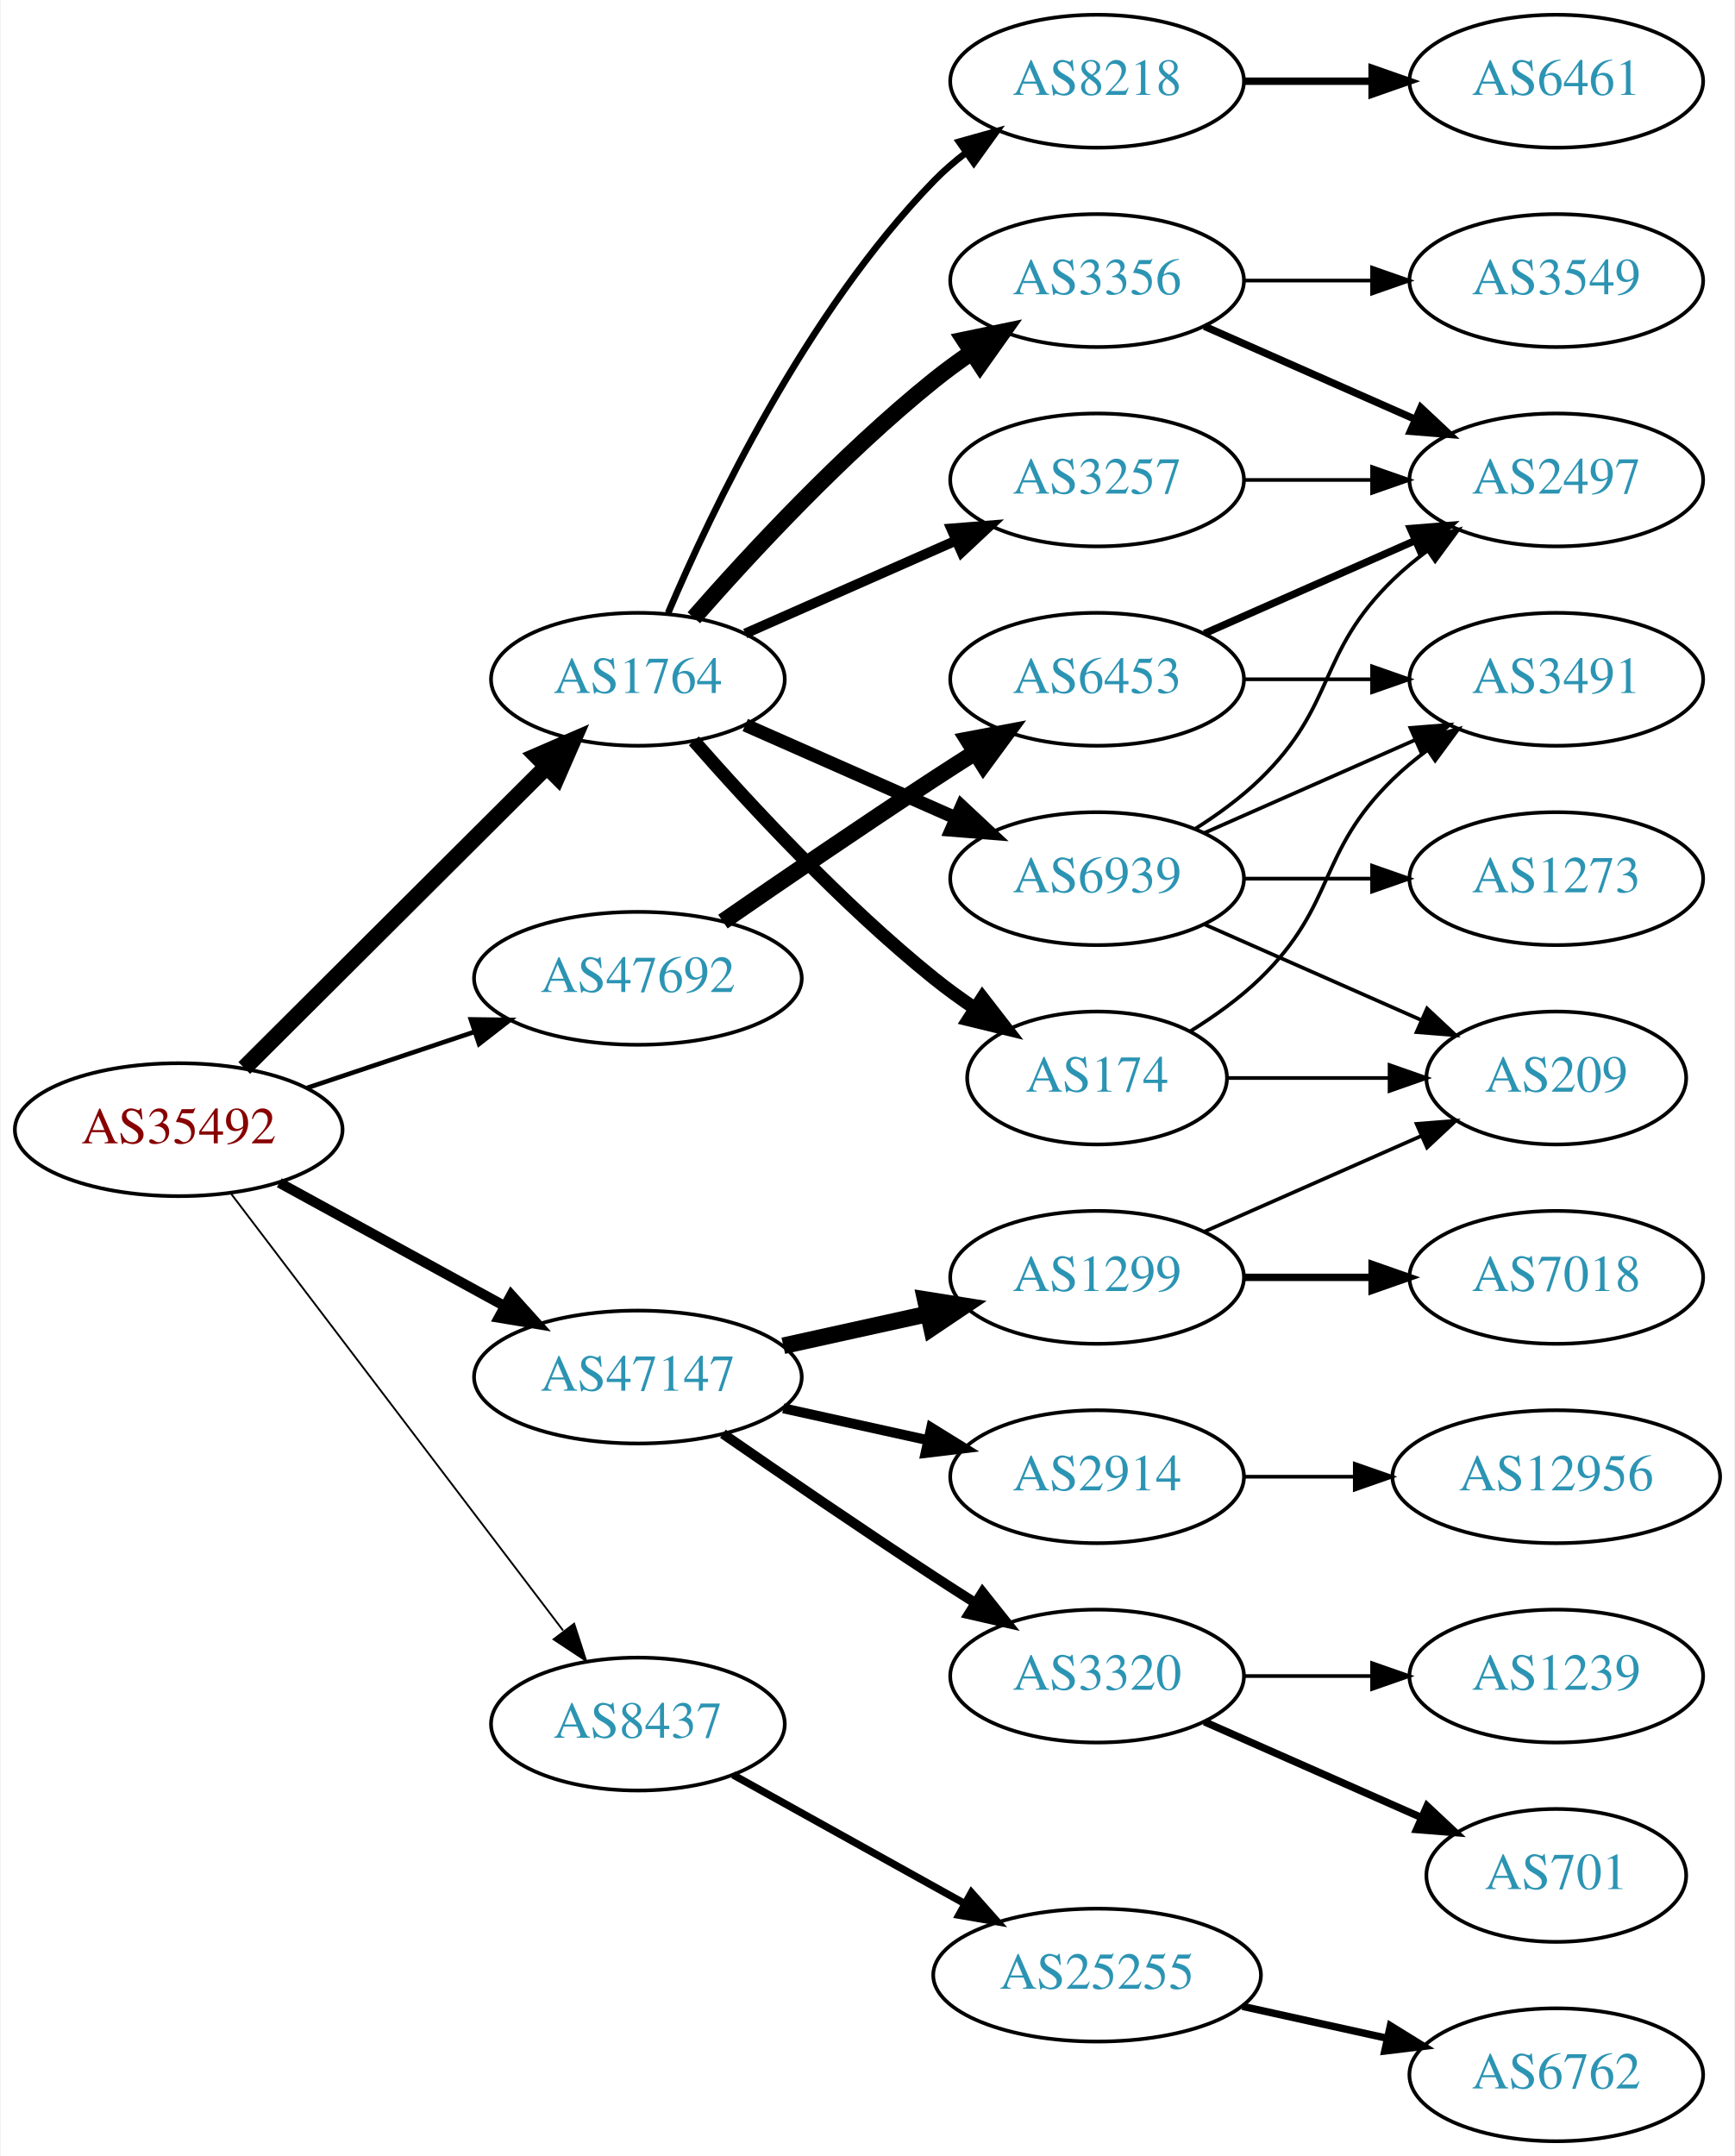
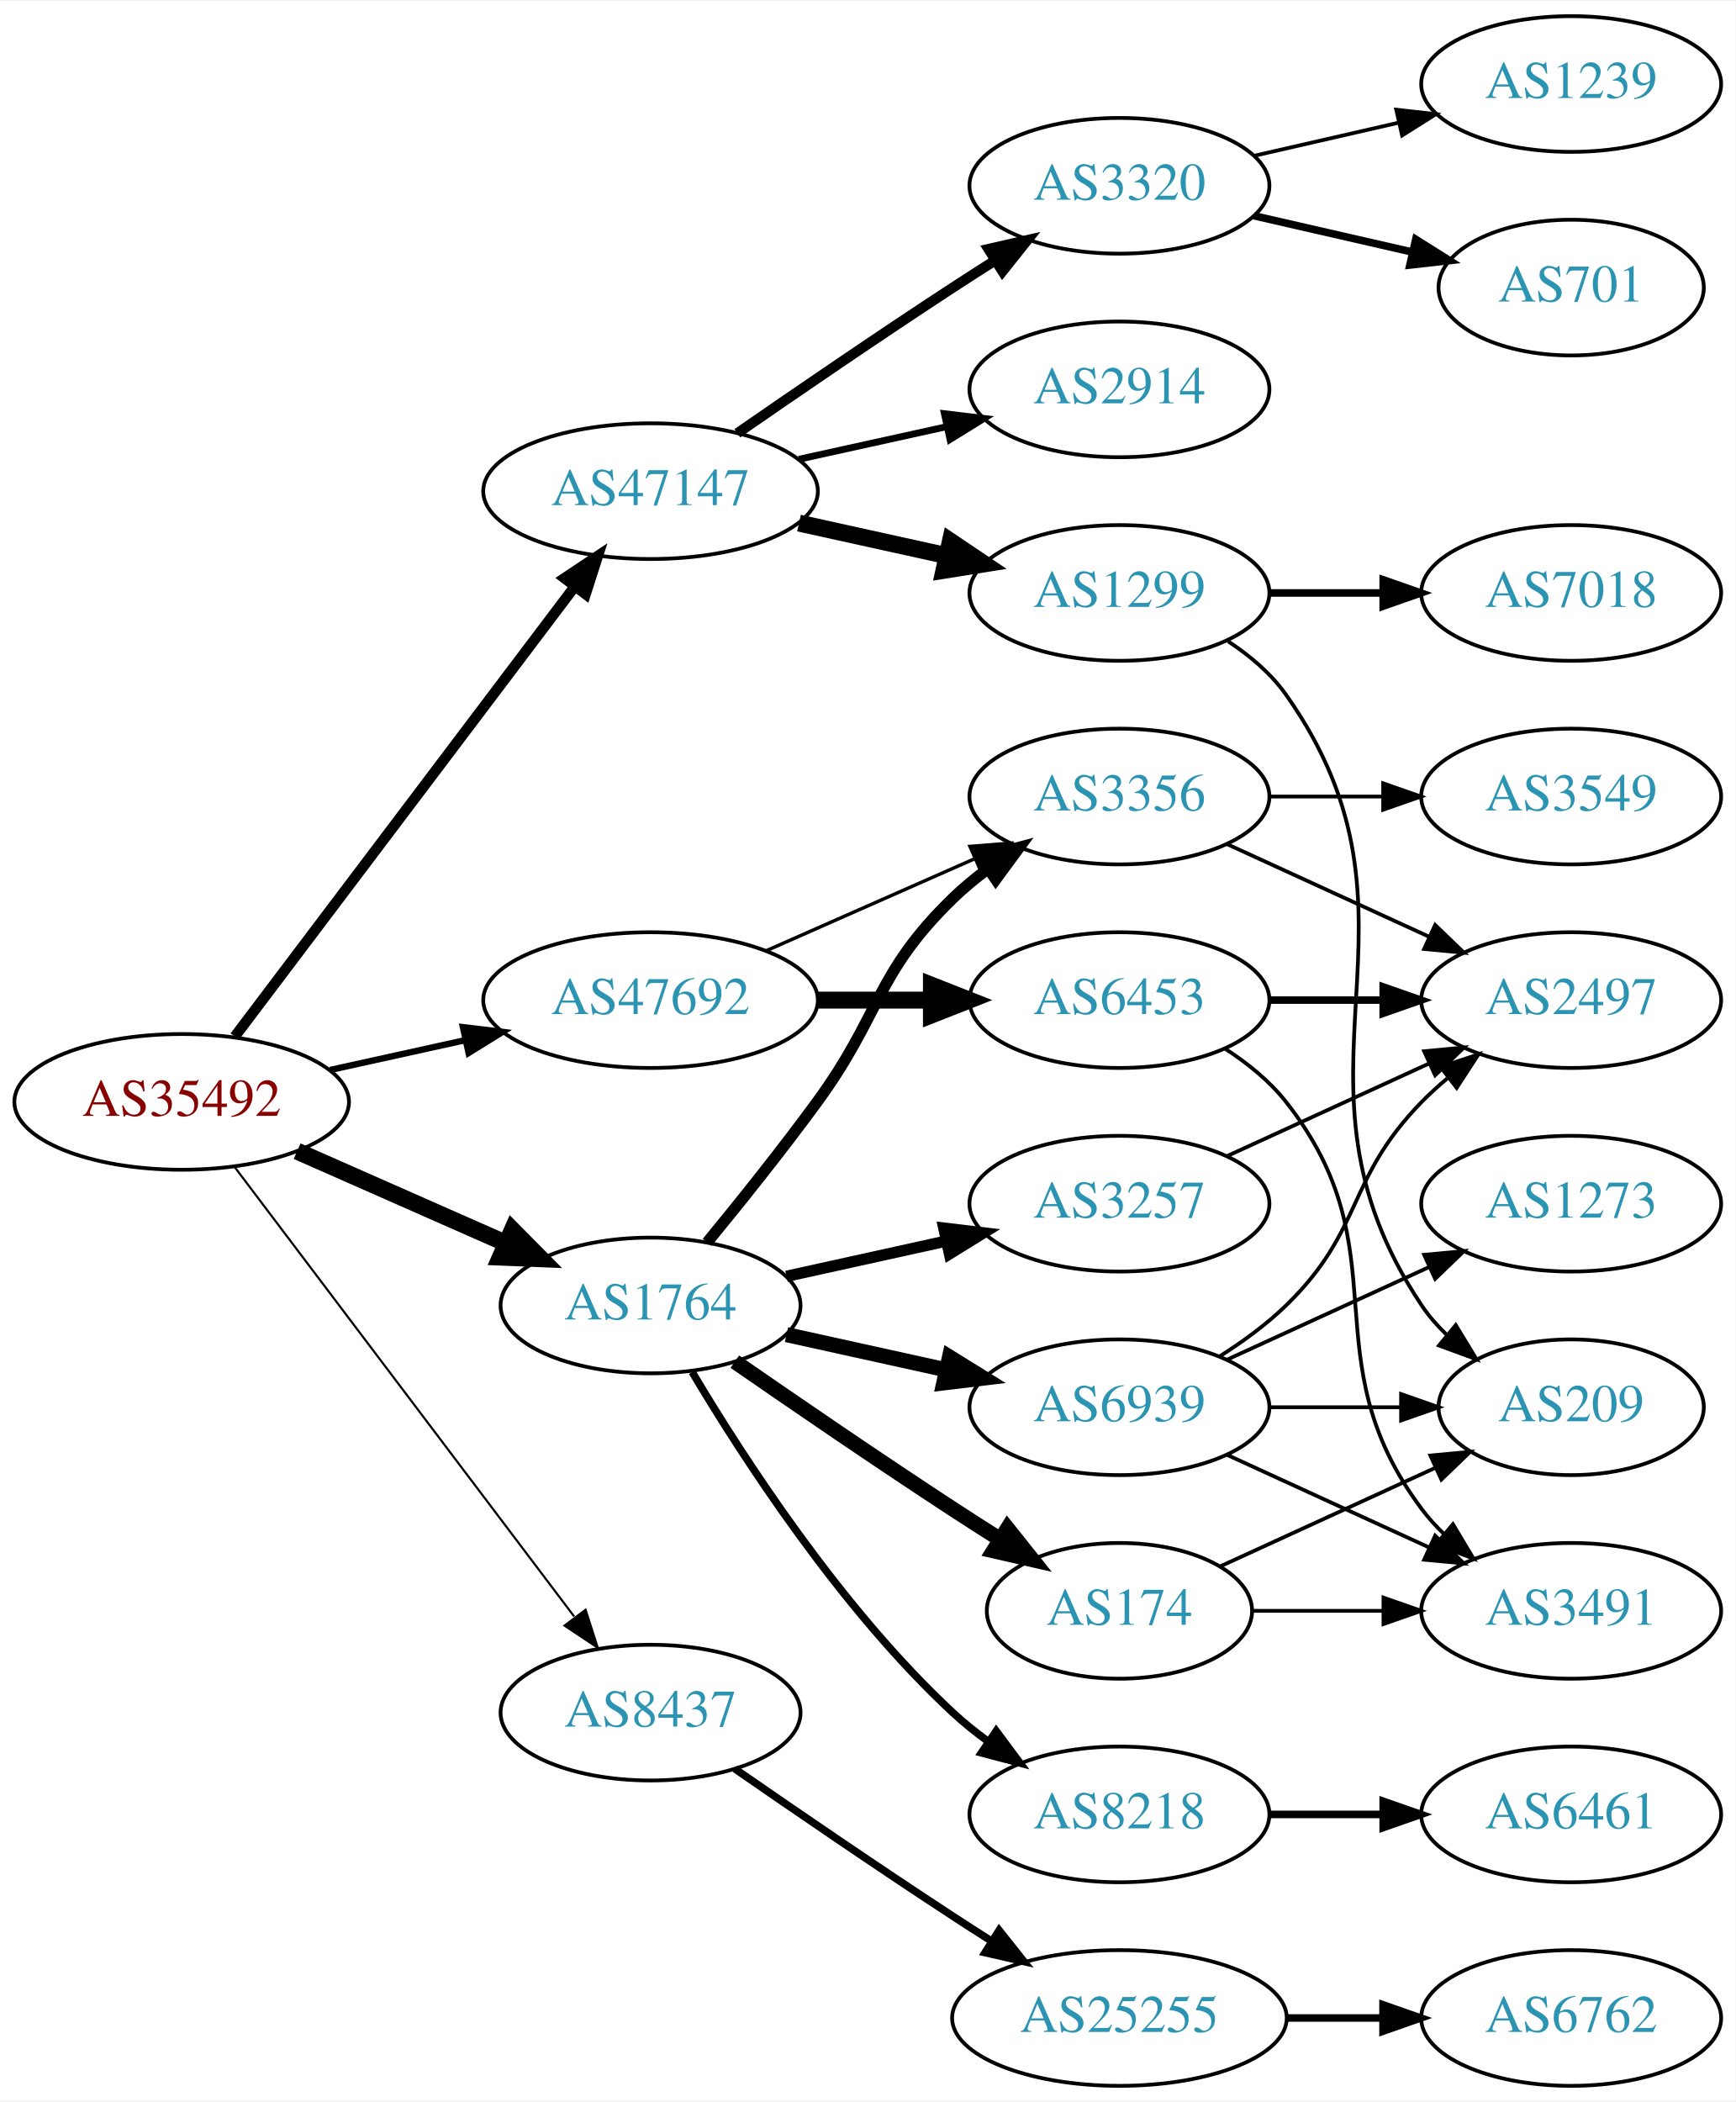
- <svg xmlns="http://www.w3.org/2000/svg" xmlns:xlink="http://www.w3.org/1999/xlink" width="470pt" height="584pt" viewBox="0.00 0.00 469.57 584.00">
-   <g id="graph0" class="graph" transform="scale(1 1) rotate(0) translate(4 580)">
-     <polygon fill="white" stroke="none" points="-4,4 -4,-580 465.569,-580 465.569,4 -4,4" />
+ <svg xmlns="http://www.w3.org/2000/svg" xmlns:xlink="http://www.w3.org/1999/xlink" width="460pt" height="557pt" viewBox="0.00 0.00 460.47 557.00">
+   <g id="graph0" class="graph" transform="scale(1 1) rotate(0) translate(4 553)">
+     <polygon fill="white" stroke="none" points="-4,4 -4,-553 456.469,-553 456.469,4 -4,4" />
    <g id="node1" class="node">
      <g id="a_node1">
        <a xlink:href="/asn/35492" xlink:title="AS35492 ~ FUNKFEUER [AT]">
-           <ellipse fill="#ffffff" stroke="black" cx="44.196" cy="-274" rx="44.393" ry="18" />
-           <text text-anchor="middle" x="44.196" y="-270.3" font-family="Times,serif" font-size="14.00" fill="#880000">AS35492</text>
+           <ellipse fill="#ffffff" stroke="black" cx="44.196" cy="-261" rx="44.393" ry="18" />
+           <text text-anchor="middle" x="44.196" y="-257.3" font-family="Times,serif" font-size="14.00" fill="#880000">AS35492</text>
        </a>
      </g>
    </g>
    <g id="node2" class="node">
      <g id="a_node2">
        <a xlink:href="/asn/1764" xlink:title="AS1764 ~ NEXTLAYER-AS [AT]">
-           <ellipse fill="#ffffff" stroke="black" cx="168.588" cy="-396" rx="39.794" ry="18" />
-           <text text-anchor="middle" x="168.588" y="-392.3" font-family="Times,serif" font-size="14.00" fill="#2c94b3">AS1764</text>
+           <ellipse fill="#ffffff" stroke="black" cx="168.588" cy="-207" rx="39.794" ry="18" />
+           <text text-anchor="middle" x="168.588" y="-203.3" font-family="Times,serif" font-size="14.00" fill="#2c94b3">AS1764</text>
        </a>
      </g>
    </g>
    <g id="edge1" class="edge">
-       <path fill="none" stroke="black" stroke-width="4.5" d="M61.958,-290.708C83.107,-311.789 119.618,-348.183 143.687,-372.175" />
-       <polygon fill="black" stroke="black" stroke-width="4.5" points="141.167,-375.223 151.029,-379.494 146.727,-369.646 141.167,-375.223" />
+       <path fill="none" stroke="black" stroke-width="4.5" d="M74.824,-247.928C91.418,-240.607 112.278,-231.403 130.011,-223.579" />
+       <polygon fill="black" stroke="black" stroke-width="4.5" points="131.935,-227.034 139.495,-219.395 128.756,-219.829 131.935,-227.034" />
    </g>
    <g id="node3" class="node">
      <g id="a_node3">
        <a xlink:href="/asn/8437" xlink:title="AS8437 ~ Hutchison Drei Austria GmbH [AT]">
-           <ellipse fill="#ffffff" stroke="black" cx="168.588" cy="-113" rx="39.794" ry="18" />
-           <text text-anchor="middle" x="168.588" y="-109.3" font-family="Times,serif" font-size="14.00" fill="#2c94b3">AS8437</text>
+           <ellipse fill="#ffffff" stroke="black" cx="168.588" cy="-99" rx="39.794" ry="18" />
+           <text text-anchor="middle" x="168.588" y="-95.3" font-family="Times,serif" font-size="14.00" fill="#2c94b3">AS8437</text>
        </a>
      </g>
    </g>
    <g id="edge2" class="edge">
-       <path fill="none" stroke="black" stroke-width="0.5" d="M58.294,-256.77C79.919,-228.324 123.19,-171.404 148.312,-138.356" />
-       <polygon fill="black" stroke="black" stroke-width="0.5" points="151.319,-140.185 154.584,-130.106 145.746,-135.949 151.319,-140.185" />
+       <path fill="none" stroke="black" stroke-width="0.562" d="M58.294,-243.663C79.919,-215.04 123.19,-157.767 148.312,-124.514" />
+       <polygon fill="black" stroke="black" stroke-width="0.562" points="151.349,-126.301 154.584,-116.212 145.764,-122.081 151.349,-126.301" />
    </g>
    <g id="node4" class="node">
      <g id="a_node4">
        <a xlink:href="/asn/47147" xlink:title="AS47147 ~ ANEXIA Internetdienstleistungs GmbH [AT]">
-           <ellipse fill="#ffffff" stroke="black" cx="168.588" cy="-207" rx="44.393" ry="18" />
-           <text text-anchor="middle" x="168.588" y="-203.3" font-family="Times,serif" font-size="14.00" fill="#2c94b3">AS47147</text>
+           <ellipse fill="#ffffff" stroke="black" cx="168.588" cy="-423" rx="44.393" ry="18" />
+           <text text-anchor="middle" x="168.588" y="-419.3" font-family="Times,serif" font-size="14.00" fill="#2c94b3">AS47147</text>
        </a>
      </g>
    </g>
    <g id="edge3" class="edge">
-       <path fill="none" stroke="black" stroke-width="2.75" d="M71.452,-259.627C89.279,-249.868 113.056,-236.852 132.503,-226.207" />
-       <polygon fill="black" stroke="black" stroke-width="2.75" points="134.284,-229.221 141.375,-221.349 130.923,-223.081 134.284,-229.221" />
+       <path fill="none" stroke="black" stroke-width="2.812" d="M58.294,-278.337C79.919,-306.96 123.19,-364.233 148.312,-397.486" />
+       <polygon fill="black" stroke="black" stroke-width="2.812" points="145.764,-399.919 154.584,-405.788 151.349,-395.699 145.764,-399.919" />
    </g>
    <g id="node5" class="node">
      <g id="a_node5">
        <a xlink:href="/asn/47692" xlink:title="AS47692 ~ Nessus GmbH [AT]">
-           <ellipse fill="#ffffff" stroke="black" cx="168.588" cy="-315" rx="44.393" ry="18" />
-           <text text-anchor="middle" x="168.588" y="-311.3" font-family="Times,serif" font-size="14.00" fill="#2c94b3">AS47692</text>
+           <ellipse fill="#ffffff" stroke="black" cx="168.588" cy="-288" rx="44.393" ry="18" />
+           <text text-anchor="middle" x="168.588" y="-284.3" font-family="Times,serif" font-size="14.00" fill="#2c94b3">AS47692</text>
        </a>
      </g>
    </g>
    <g id="edge4" class="edge">
-       <path fill="none" stroke="black" stroke-width="1.25" d="M78.964,-285.312C93.01,-290.017 109.488,-295.537 124.399,-300.532" />
-       <polygon fill="black" stroke="black" stroke-width="1.25" points="123.336,-303.867 133.93,-303.725 125.56,-297.23 123.336,-303.867" />
+       <path fill="none" stroke="black" stroke-width="1.688" d="M83.586,-269.469C94.978,-271.982 107.6,-274.767 119.525,-277.397" />
+       <polygon fill="black" stroke="black" stroke-width="1.688" points="118.815,-280.825 129.335,-279.561 120.323,-273.989 118.815,-280.825" />
    </g>
    <g id="node6" class="node">
      <g id="a_node6">
-         <a xlink:href="/asn/3356" xlink:title="AS3356 ~ Level 3 Parent, LLC [US]">
-           <ellipse fill="#ffffff" stroke="black" cx="292.98" cy="-504" rx="39.794" ry="18" />
-           <text text-anchor="middle" x="292.98" y="-500.3" font-family="Times,serif" font-size="14.00" fill="#2c94b3">AS3356</text>
+         <a xlink:href="/asn/174" xlink:title="AS174 ~ Cogent Communications [US]">
+           <ellipse fill="#ffffff" stroke="black" cx="292.98" cy="-126" rx="35.194" ry="18" />
+           <text text-anchor="middle" x="292.98" y="-122.3" font-family="Times,serif" font-size="14.00" fill="#2c94b3">AS174</text>
        </a>
      </g>
    </g>
    <g id="edge5" class="edge">
-       <path fill="none" stroke="black" stroke-width="4.5" d="M183.74,-412.663C198.842,-429.894 223.963,-457.024 248.784,-477 252.04,-479.62 255.565,-482.192 259.149,-484.646" />
-       <polygon fill="black" stroke="black" stroke-width="4.5" points="256.998,-487.943 267.522,-490.121 261.307,-481.352 256.998,-487.943" />
+       <path fill="none" stroke="black" stroke-width="4" d="M190.945,-192.099C206.796,-181.123 228.999,-165.921 248.784,-153 252.829,-150.358 257.114,-147.615 261.354,-144.933" />
+       <polygon fill="black" stroke="black" stroke-width="4" points="263.291,-147.85 269.898,-139.568 259.568,-141.921 263.291,-147.85" />
    </g>
    <g id="node7" class="node">
      <g id="a_node7">
-         <a xlink:href="/asn/3257" xlink:title="AS3257 ~ GTT [DE]">
-           <ellipse fill="#ffffff" stroke="black" cx="292.98" cy="-450" rx="39.794" ry="18" />
-           <text text-anchor="middle" x="292.98" y="-446.3" font-family="Times,serif" font-size="14.00" fill="#2c94b3">AS3257</text>
+         <a xlink:href="/asn/3356" xlink:title="AS3356 ~ Level 3 Parent, LLC [US]">
+           <ellipse fill="#ffffff" stroke="black" cx="292.98" cy="-342" rx="39.794" ry="18" />
+           <text text-anchor="middle" x="292.98" y="-338.3" font-family="Times,serif" font-size="14.00" fill="#2c94b3">AS3356</text>
        </a>
      </g>
    </g>
    <g id="edge6" class="edge">
-       <path fill="none" stroke="black" stroke-width="2.7" d="M197.667,-408.389C214.615,-415.866 236.413,-425.483 254.782,-433.588" />
-       <polygon fill="black" stroke="black" stroke-width="2.7" points="253.47,-436.834 264.032,-437.669 256.296,-430.43 253.47,-436.834" />
+       <path fill="none" stroke="black" stroke-width="3" d="M183.591,-223.731C192.239,-234.25 203.431,-248.208 212.784,-261 229.809,-284.284 228.091,-294.906 248.784,-315 251.629,-317.763 254.803,-320.386 258.103,-322.834" />
+       <polygon fill="black" stroke="black" stroke-width="3" points="256.22,-325.786 266.451,-328.538 260.169,-320.006 256.22,-325.786" />
    </g>
    <g id="node8" class="node">
      <g id="a_node8">
-         <a xlink:href="/asn/174" xlink:title="AS174 ~ Cogent Communications [US]">
-           <ellipse fill="#ffffff" stroke="black" cx="292.98" cy="-288" rx="35.194" ry="18" />
-           <text text-anchor="middle" x="292.98" y="-284.3" font-family="Times,serif" font-size="14.00" fill="#2c94b3">AS174</text>
+         <a xlink:href="/asn/8218" xlink:title="AS8218 ~ legacy Neotelecoms [FR]">
+           <ellipse fill="#ffffff" stroke="black" cx="292.98" cy="-72" rx="39.794" ry="18" />
+           <text text-anchor="middle" x="292.98" y="-68.3" font-family="Times,serif" font-size="14.00" fill="#2c94b3">AS8218</text>
        </a>
      </g>
    </g>
    <g id="edge7" class="edge">
-       <path fill="none" stroke="black" stroke-width="3.6" d="M183.74,-379.337C198.842,-362.106 223.963,-334.976 248.784,-315 252.289,-312.179 256.107,-309.413 259.975,-306.792" />
-       <polygon fill="black" stroke="black" stroke-width="3.6" points="261.933,-309.694 268.421,-301.318 258.126,-303.82 261.933,-309.694" />
+       <path fill="none" stroke="black" stroke-width="2" d="M179.634,-189.329C193.205,-166.528 219.137,-126.528 248.784,-99 251.691,-96.302 254.904,-93.72 258.228,-91.297" />
+       <polygon fill="black" stroke="black" stroke-width="2" points="260.287,-94.13 266.606,-85.625 256.363,-88.333 260.287,-94.13" />
    </g>
    <g id="node9" class="node">
      <g id="a_node9">
-         <a xlink:href="/asn/8218" xlink:title="AS8218 ~ legacy Neotelecoms [FR]">
-           <ellipse fill="#ffffff" stroke="black" cx="292.98" cy="-558" rx="39.794" ry="18" />
-           <text text-anchor="middle" x="292.98" y="-554.3" font-family="Times,serif" font-size="14.00" fill="#2c94b3">AS8218</text>
+         <a xlink:href="/asn/3257" xlink:title="AS3257 ~ GTT [DE]">
+           <ellipse fill="#ffffff" stroke="black" cx="292.98" cy="-234" rx="39.794" ry="18" />
+           <text text-anchor="middle" x="292.98" y="-230.3" font-family="Times,serif" font-size="14.00" fill="#2c94b3">AS3257</text>
        </a>
      </g>
    </g>
    <g id="edge8" class="edge">
-       <path fill="none" stroke="black" stroke-width="1.8" d="M176.779,-413.975C188.546,-441.682 214.12,-495.348 248.784,-531 251.404,-533.695 254.345,-536.239 257.428,-538.608" />
-       <polygon fill="black" stroke="black" stroke-width="1.8" points="255.594,-541.597 265.796,-544.455 259.603,-535.859 255.594,-541.597" />
+       <path fill="none" stroke="black" stroke-width="3" d="M204.661,-214.737C217.848,-217.646 233.028,-220.995 246.994,-224.076" />
+       <polygon fill="black" stroke="black" stroke-width="3" points="246.383,-227.525 256.903,-226.262 247.891,-220.69 246.383,-227.525" />
    </g>
    <g id="node10" class="node">
      <g id="a_node10">
        <a xlink:href="/asn/6939" xlink:title="AS6939 ~ Hurricane Electric LLC [US]">
-           <ellipse fill="#ffffff" stroke="black" cx="292.98" cy="-342" rx="39.794" ry="18" />
-           <text text-anchor="middle" x="292.98" y="-338.3" font-family="Times,serif" font-size="14.00" fill="#2c94b3">AS6939</text>
+           <ellipse fill="#ffffff" stroke="black" cx="292.98" cy="-180" rx="39.794" ry="18" />
+           <text text-anchor="middle" x="292.98" y="-176.3" font-family="Times,serif" font-size="14.00" fill="#2c94b3">AS6939</text>
        </a>
      </g>
    </g>
    <g id="edge9" class="edge">
-       <path fill="none" stroke="black" stroke-width="3.6" d="M197.667,-383.611C214.615,-376.134 236.413,-366.517 254.782,-358.412" />
-       <polygon fill="black" stroke="black" stroke-width="3.6" points="256.296,-361.57 264.032,-354.331 253.47,-355.166 256.296,-361.57" />
+       <path fill="none" stroke="black" stroke-width="4" d="M204.661,-199.263C217.848,-196.354 233.028,-193.005 246.994,-189.924" />
+       <polygon fill="black" stroke="black" stroke-width="4" points="247.891,-193.31 256.903,-187.738 246.383,-186.475 247.891,-193.31" />
    </g>
    <g id="node16" class="node">
      <g id="a_node16">
        <a xlink:href="/asn/25255" xlink:title="AS25255 ~ ==&gt; TELE2 AUSTRIA &lt;== [AT]">
-           <ellipse fill="#ffffff" stroke="black" cx="292.98" cy="-45" rx="44.393" ry="18" />
-           <text text-anchor="middle" x="292.98" y="-41.3" font-family="Times,serif" font-size="14.00" fill="#2c94b3">AS25255</text>
+           <ellipse fill="#ffffff" stroke="black" cx="292.98" cy="-18" rx="44.393" ry="18" />
+           <text text-anchor="middle" x="292.98" y="-14.3" font-family="Times,serif" font-size="14.00" fill="#2c94b3">AS25255</text>
        </a>
      </g>
    </g>
    <g id="edge15" class="edge">
-       <path fill="none" stroke="black" stroke-width="2" d="M194.356,-99.239C212.407,-89.21 237.106,-75.488 257.144,-64.355" />
-       <polygon fill="black" stroke="black" stroke-width="2" points="258.94,-67.361 265.982,-59.444 255.541,-61.242 258.94,-67.361" />
+       <path fill="none" stroke="black" stroke-width="2" d="M190.945,-84.099C206.796,-73.123 228.999,-57.921 248.784,-45 252.105,-42.831 255.587,-40.594 259.074,-38.379" />
+       <polygon fill="black" stroke="black" stroke-width="2" points="261.063,-41.262 267.656,-32.968 257.33,-35.34 261.063,-41.262" />
    </g>
    <g id="node18" class="node">
      <g id="a_node18">
-         <a xlink:href="/asn/3320" xlink:title="AS3320 ~ DTAG [DE]">
-           <ellipse fill="#ffffff" stroke="black" cx="292.98" cy="-126" rx="39.794" ry="18" />
-           <text text-anchor="middle" x="292.98" y="-122.3" font-family="Times,serif" font-size="14.00" fill="#2c94b3">AS3320</text>
+         <a xlink:href="/asn/2914" xlink:title="AS2914 ~ NTT America, Inc. [US]">
+           <ellipse fill="#ffffff" stroke="black" cx="292.98" cy="-450" rx="39.794" ry="18" />
+           <text text-anchor="middle" x="292.98" y="-446.3" font-family="Times,serif" font-size="14.00" fill="#2c94b3">AS2914</text>
        </a>
      </g>
    </g>
    <g id="edge17" class="edge">
-       <path fill="none" stroke="black" stroke-width="2.7" d="M191.619,-191.633C207.421,-180.695 229.278,-165.739 248.784,-153 252.366,-150.661 256.137,-148.241 259.897,-145.856" />
-       <polygon fill="black" stroke="black" stroke-width="2.7" points="261.959,-148.693 268.558,-140.404 258.23,-142.769 261.959,-148.693" />
+       <path fill="none" stroke="black" stroke-width="1.8" d="M207.978,-431.469C220.369,-434.202 234.216,-437.257 247.036,-440.085" />
+       <polygon fill="black" stroke="black" stroke-width="1.8" points="246.532,-443.558 257.051,-442.295 248.04,-436.722 246.532,-443.558" />
    </g>
    <g id="node19" class="node">
      <g id="a_node19">
        <a xlink:href="/asn/1299" xlink:title="AS1299 ~ Telia Carrier [EU]">
-           <ellipse fill="#ffffff" stroke="black" cx="292.98" cy="-234" rx="39.794" ry="18" />
-           <text text-anchor="middle" x="292.98" y="-230.3" font-family="Times,serif" font-size="14.00" fill="#2c94b3">AS1299</text>
+           <ellipse fill="#ffffff" stroke="black" cx="292.98" cy="-396" rx="39.794" ry="18" />
+           <text text-anchor="middle" x="292.98" y="-392.3" font-family="Times,serif" font-size="14.00" fill="#2c94b3">AS1299</text>
        </a>
      </g>
    </g>
    <g id="edge18" class="edge">
-       <path fill="none" stroke="black" stroke-width="4.5" d="M207.978,-215.469C220.369,-218.202 234.216,-221.257 247.036,-224.085" />
-       <polygon fill="black" stroke="black" stroke-width="4.5" points="246.438,-227.985 257.051,-226.295 248.134,-220.295 246.438,-227.985" />
+       <path fill="none" stroke="black" stroke-width="4.5" d="M207.978,-414.531C220.369,-411.798 234.216,-408.743 247.036,-405.915" />
+       <polygon fill="black" stroke="black" stroke-width="4.5" points="248.134,-409.705 257.051,-403.705 246.438,-402.015 248.134,-409.705" />
    </g>
    <g id="node20" class="node">
      <g id="a_node20">
-         <a xlink:href="/asn/2914" xlink:title="AS2914 ~ NTT America, Inc. [US]">
-           <ellipse fill="#ffffff" stroke="black" cx="292.98" cy="-180" rx="39.794" ry="18" />
-           <text text-anchor="middle" x="292.98" y="-176.3" font-family="Times,serif" font-size="14.00" fill="#2c94b3">AS2914</text>
+         <a xlink:href="/asn/3320" xlink:title="AS3320 ~ DTAG [DE]">
+           <ellipse fill="#ffffff" stroke="black" cx="292.98" cy="-504" rx="39.794" ry="18" />
+           <text text-anchor="middle" x="292.98" y="-500.3" font-family="Times,serif" font-size="14.00" fill="#2c94b3">AS3320</text>
        </a>
      </g>
    </g>
    <g id="edge19" class="edge">
-       <path fill="none" stroke="black" stroke-width="2.7" d="M207.978,-198.531C220.369,-195.798 234.216,-192.743 247.036,-189.915" />
-       <polygon fill="black" stroke="black" stroke-width="2.7" points="248.04,-193.278 257.051,-187.705 246.532,-186.442 248.04,-193.278" />
+       <path fill="none" stroke="black" stroke-width="2.7" d="M191.619,-438.367C207.421,-449.305 229.278,-464.261 248.784,-477 252.366,-479.339 256.137,-481.759 259.897,-484.144" />
+       <polygon fill="black" stroke="black" stroke-width="2.7" points="258.23,-487.231 268.558,-489.596 261.959,-481.307 258.23,-487.231" />
+     </g>
+     <g id="edge25" class="edge">
+       <path fill="none" stroke="black" stroke-width="0.9" d="M199.216,-301.072C215.81,-308.393 236.67,-317.597 254.403,-325.421" />
+       <polygon fill="black" stroke="black" stroke-width="0.9" points="253.325,-328.77 263.887,-329.605 256.151,-322.366 253.325,-328.77" />
+     </g>
+     <g id="node24" class="node">
+       <g id="a_node24">
+         <a xlink:href="/asn/6453" xlink:title="AS6453 ~ TATA COMMUNICATIONS (AMERICA) INC [US]">
+           <ellipse fill="#ffffff" stroke="black" cx="292.98" cy="-288" rx="39.794" ry="18" />
+           <text text-anchor="middle" x="292.98" y="-284.3" font-family="Times,serif" font-size="14.00" fill="#2c94b3">AS6453</text>
+         </a>
+       </g>
+     </g>
+     <g id="edge24" class="edge">
+       <path fill="none" stroke="black" stroke-width="4.5" d="M213.084,-288C222.773,-288 233.11,-288 243.002,-288" />
+       <polygon fill="black" stroke="black" stroke-width="4.5" points="243.105,-291.938 253.105,-288 243.105,-284.063 243.105,-291.938" />
+     </g>
+     <g id="node11" class="node">
+       <g id="a_node11">
+         <a xlink:href="/asn/3491" xlink:title="AS3491 ~ PCCW Global, Inc. [US]">
+           <ellipse fill="#ffffff" stroke="black" cx="412.823" cy="-126" rx="39.794" ry="18" />
+           <text text-anchor="middle" x="412.823" y="-122.3" font-family="Times,serif" font-size="14.00" fill="#2c94b3">AS3491</text>
+         </a>
+       </g>
+     </g>
+     <g id="edge10" class="edge">
+       <path fill="none" stroke="black" d="M328.382,-126C339.206,-126 351.374,-126 363.001,-126" />
+       <polygon fill="black" stroke="black" points="363.032,-129.5 373.032,-126 363.032,-122.5 363.032,-129.5" />
+     </g>
+     <g id="node12" class="node">
+       <g id="a_node12">
+         <a xlink:href="/asn/209" xlink:title="AS209 ~ CenturyLink Communications, LLC [US]">
+           <ellipse fill="#ffffff" stroke="black" cx="412.823" cy="-180" rx="35.194" ry="18" />
+           <text text-anchor="middle" x="412.823" y="-176.3" font-family="Times,serif" font-size="14.00" fill="#2c94b3">AS209</text>
+         </a>
+       </g>
+     </g>
+     <g id="edge11" class="edge">
+       <path fill="none" stroke="black" d="M319.841,-137.851C336.573,-145.518 358.563,-155.594 376.847,-163.972" />
+       <polygon fill="black" stroke="black" points="375.473,-167.193 386.022,-168.177 378.389,-160.829 375.473,-167.193" />
+     </g>
+     <g id="node13" class="node">
+       <g id="a_node13">
+         <a xlink:href="/asn/2497" xlink:title="AS2497 ~ Internet Initiative Japan Inc. [JP]">
+           <ellipse fill="#ffffff" stroke="black" cx="412.823" cy="-288" rx="39.794" ry="18" />
+           <text text-anchor="middle" x="412.823" y="-284.3" font-family="Times,serif" font-size="14.00" fill="#2c94b3">AS2497</text>
+         </a>
+       </g>
+     </g>
+     <g id="edge12" class="edge">
+       <path fill="none" stroke="black" d="M321.609,-329.339C337.566,-322.027 357.837,-312.739 375.119,-304.819" />
+       <polygon fill="black" stroke="black" points="376.734,-307.929 384.367,-300.581 373.818,-301.565 376.734,-307.929" />
+     </g>
+     <g id="node14" class="node">
+       <g id="a_node14">
+         <a xlink:href="/asn/3549" xlink:title="AS3549 ~ Level 3 Parent, LLC [US]">
+           <ellipse fill="#ffffff" stroke="black" cx="412.823" cy="-342" rx="39.794" ry="18" />
+           <text text-anchor="middle" x="412.823" y="-338.3" font-family="Times,serif" font-size="14.00" fill="#2c94b3">AS3549</text>
+         </a>
+       </g>
+     </g>
+     <g id="edge13" class="edge">
+       <path fill="none" stroke="black" d="M332.893,-342C342.446,-342 352.796,-342 362.759,-342" />
+       <polygon fill="black" stroke="black" points="362.951,-345.5 372.951,-342 362.951,-338.5 362.951,-345.5" />
+     </g>
+     <g id="node15" class="node">
+       <g id="a_node15">
+         <a xlink:href="/asn/6461" xlink:title="AS6461 ~ Zayo Bandwidth [US]">
+           <ellipse fill="#ffffff" stroke="black" cx="412.823" cy="-72" rx="39.794" ry="18" />
+           <text text-anchor="middle" x="412.823" y="-68.3" font-family="Times,serif" font-size="14.00" fill="#2c94b3">AS6461</text>
+         </a>
+       </g>
+     </g>
+     <g id="edge14" class="edge">
+       <path fill="none" stroke="black" stroke-width="2" d="M332.893,-72C342.446,-72 352.796,-72 362.759,-72" />
+       <polygon fill="black" stroke="black" stroke-width="2" points="362.951,-75.5 372.951,-72 362.951,-68.5 362.951,-75.5" />
+     </g>
+     <g id="edge32" class="edge">
+       <path fill="none" stroke="black" d="M321.609,-246.661C337.566,-253.973 357.837,-263.261 375.119,-271.181" />
+       <polygon fill="black" stroke="black" points="373.818,-274.435 384.367,-275.419 376.734,-268.071 373.818,-274.435" />
+     </g>
+     <g id="edge31" class="edge">
+       <path fill="none" stroke="black" d="M321.609,-167.339C337.566,-160.027 357.837,-150.739 375.119,-142.819" />
+       <polygon fill="black" stroke="black" points="376.734,-145.929 384.367,-138.581 373.818,-139.565 376.734,-145.929" />
+     </g>
+     <g id="edge30" class="edge">
+       <path fill="none" stroke="black" d="M332.893,-180C343.98,-180 356.139,-180 367.522,-180" />
+       <polygon fill="black" stroke="black" points="367.703,-183.5 377.703,-180 367.703,-176.5 367.703,-183.5" />
+     </g>
+     <g id="edge29" class="edge">
+       <path fill="none" stroke="black" d="M319.509,-193.462C325.672,-197.362 331.974,-201.948 337.176,-207 357.87,-227.094 353.004,-240.383 373.176,-261 375.269,-263.139 377.553,-265.218 379.929,-267.21" />
+       <polygon fill="black" stroke="black" points="378.173,-270.275 388.229,-273.611 382.448,-264.732 378.173,-270.275" />
    </g>
    <g id="node25" class="node">
      <g id="a_node25">
-         <a xlink:href="/asn/6453" xlink:title="AS6453 ~ TATA COMMUNICATIONS (AMERICA) INC [US]">
-           <ellipse fill="#ffffff" stroke="black" cx="292.98" cy="-396" rx="39.794" ry="18" />
-           <text text-anchor="middle" x="292.98" y="-392.3" font-family="Times,serif" font-size="14.00" fill="#2c94b3">AS6453</text>
-         </a>
-       </g>
-     </g>
-     <g id="edge25" class="edge">
-       <path fill="none" stroke="black" stroke-width="4.5" d="M191.619,-330.367C207.421,-341.305 229.278,-356.261 248.784,-369 252.366,-371.339 256.137,-373.759 259.897,-376.144" />
-       <polygon fill="black" stroke="black" stroke-width="4.5" points="257.997,-379.601 268.558,-381.596 262.192,-372.936 257.997,-379.601" />
-     </g>
-     <g id="node11" class="node">
-       <g id="a_node11">
-         <a xlink:href="/asn/3549" xlink:title="AS3549 ~ Level 3 Parent, LLC [US]">
-           <ellipse fill="#ffffff" stroke="black" cx="417.373" cy="-504" rx="39.794" ry="18" />
-           <text text-anchor="middle" x="417.373" y="-500.3" font-family="Times,serif" font-size="14.00" fill="#2c94b3">AS3549</text>
-         </a>
-       </g>
-     </g>
-     <g id="edge10" class="edge">
-       <path fill="none" stroke="black" d="M332.706,-504C343.644,-504 355.695,-504 367.161,-504" />
-       <polygon fill="black" stroke="black" points="367.479,-507.5 377.479,-504 367.479,-500.5 367.479,-507.5" />
-     </g>
-     <g id="node12" class="node">
-       <g id="a_node12">
-         <a xlink:href="/asn/2497" xlink:title="AS2497 ~ Internet Initiative Japan Inc. [JP]">
-           <ellipse fill="#ffffff" stroke="black" cx="417.373" cy="-450" rx="39.794" ry="18" />
-           <text text-anchor="middle" x="417.373" y="-446.3" font-family="Times,serif" font-size="14.00" fill="#2c94b3">AS2497</text>
-         </a>
-       </g>
-     </g>
-     <g id="edge11" class="edge">
-       <path fill="none" stroke="black" stroke-width="2" d="M322.06,-491.611C339.008,-484.134 360.805,-474.517 379.174,-466.412" />
-       <polygon fill="black" stroke="black" stroke-width="2" points="380.688,-469.57 388.424,-462.331 377.862,-463.166 380.688,-469.57" />
+         <a xlink:href="/asn/1273" xlink:title="AS1273 ~ Vodafone Group PLC [EU]">
+           <ellipse fill="#ffffff" stroke="black" cx="412.823" cy="-234" rx="39.794" ry="18" />
+           <text text-anchor="middle" x="412.823" y="-230.3" font-family="Times,serif" font-size="14.00" fill="#2c94b3">AS1273</text>
+         </a>
+       </g>
    </g>
    <g id="edge28" class="edge">
-       <path fill="none" stroke="black" d="M332.706,-450C343.644,-450 355.695,-450 367.161,-450" />
-       <polygon fill="black" stroke="black" points="367.479,-453.5 377.479,-450 367.479,-446.5 367.479,-453.5" />
-     </g>
-     <g id="node14" class="node">
-       <g id="a_node14">
-         <a xlink:href="/asn/3491" xlink:title="AS3491 ~ PCCW Global, Inc. [US]">
-           <ellipse fill="#ffffff" stroke="black" cx="417.373" cy="-396" rx="39.794" ry="18" />
-           <text text-anchor="middle" x="417.373" y="-392.3" font-family="Times,serif" font-size="14.00" fill="#2c94b3">AS3491</text>
-         </a>
-       </g>
-     </g>
-     <g id="edge13" class="edge">
-       <path fill="none" stroke="black" d="M318.159,-300.617C324.744,-304.694 331.593,-309.578 337.176,-315 357.87,-335.094 352.483,-348.906 373.176,-369 376.022,-371.763 379.195,-374.386 382.496,-376.834" />
-       <polygon fill="black" stroke="black" points="380.612,-379.786 390.843,-382.538 384.561,-374.006 380.612,-379.786" />
-     </g>
-     <g id="node15" class="node">
-       <g id="a_node15">
-         <a xlink:href="/asn/209" xlink:title="AS209 ~ CenturyLink Communications, LLC [US]">
-           <ellipse fill="#ffffff" stroke="black" cx="417.373" cy="-288" rx="35.194" ry="18" />
-           <text text-anchor="middle" x="417.373" y="-284.3" font-family="Times,serif" font-size="14.00" fill="#2c94b3">AS209</text>
-         </a>
-       </g>
-     </g>
-     <g id="edge14" class="edge">
-       <path fill="none" stroke="black" d="M328.399,-288C341.94,-288 357.66,-288 372.034,-288" />
-       <polygon fill="black" stroke="black" points="372.212,-291.5 382.212,-288 372.212,-284.5 372.212,-291.5" />
-     </g>
-     <g id="node13" class="node">
-       <g id="a_node13">
-         <a xlink:href="/asn/6461" xlink:title="AS6461 ~ Zayo Bandwidth [US]">
-           <ellipse fill="#ffffff" stroke="black" cx="417.373" cy="-558" rx="39.794" ry="18" />
-           <text text-anchor="middle" x="417.373" y="-554.3" font-family="Times,serif" font-size="14.00" fill="#2c94b3">AS6461</text>
-         </a>
-       </g>
-     </g>
-     <g id="edge12" class="edge">
-       <path fill="none" stroke="black" stroke-width="2" d="M332.706,-558C343.644,-558 355.695,-558 367.161,-558" />
-       <polygon fill="black" stroke="black" stroke-width="2" points="367.479,-561.5 377.479,-558 367.479,-554.5 367.479,-561.5" />
-     </g>
-     <g id="edge29" class="edge">
-       <path fill="none" stroke="black" d="M319.509,-355.462C325.672,-359.362 331.974,-363.948 337.176,-369 357.87,-389.094 352.483,-402.906 373.176,-423 376.022,-425.763 379.195,-428.386 382.496,-430.834" />
-       <polygon fill="black" stroke="black" points="380.612,-433.786 390.843,-436.538 384.561,-428.006 380.612,-433.786" />
-     </g>
-     <g id="edge32" class="edge">
-       <path fill="none" stroke="black" d="M322.06,-354.389C339.008,-361.866 360.805,-371.483 379.174,-379.588" />
-       <polygon fill="black" stroke="black" points="377.862,-382.834 388.424,-383.669 380.688,-376.43 377.862,-382.834" />
-     </g>
-     <g id="edge30" class="edge">
-       <path fill="none" stroke="black" d="M322.06,-329.611C339.488,-321.922 362.045,-311.969 380.729,-303.726" />
-       <polygon fill="black" stroke="black" points="382.362,-306.831 390.099,-299.592 379.537,-300.427 382.362,-306.831" />
-     </g>
-     <g id="node26" class="node">
-       <g id="a_node26">
-         <a xlink:href="/asn/1273" xlink:title="AS1273 ~ Vodafone Group PLC [EU]">
-           <ellipse fill="#ffffff" stroke="black" cx="417.373" cy="-342" rx="39.794" ry="18" />
-           <text text-anchor="middle" x="417.373" y="-338.3" font-family="Times,serif" font-size="14.00" fill="#2c94b3">AS1273</text>
-         </a>
-       </g>
-     </g>
-     <g id="edge31" class="edge">
-       <path fill="none" stroke="black" d="M332.706,-342C343.644,-342 355.695,-342 367.161,-342" />
-       <polygon fill="black" stroke="black" points="367.479,-345.5 377.479,-342 367.479,-338.5 367.479,-345.5" />
+       <path fill="none" stroke="black" d="M321.609,-192.661C337.566,-199.973 357.837,-209.261 375.119,-217.181" />
+       <polygon fill="black" stroke="black" points="373.818,-220.435 384.367,-221.419 376.734,-214.071 373.818,-220.435" />
    </g>
    <g id="node17" class="node">
      <g id="a_node17">
        <a xlink:href="/asn/6762" xlink:title="AS6762 ~ TELECOM ITALIA SPARKLE S.p.A. [IT]">
-           <ellipse fill="#ffffff" stroke="black" cx="417.373" cy="-18" rx="39.794" ry="18" />
-           <text text-anchor="middle" x="417.373" y="-14.3" font-family="Times,serif" font-size="14.00" fill="#2c94b3">AS6762</text>
+           <ellipse fill="#ffffff" stroke="black" cx="412.823" cy="-18" rx="39.794" ry="18" />
+           <text text-anchor="middle" x="412.823" y="-14.3" font-family="Times,serif" font-size="14.00" fill="#2c94b3">AS6762</text>
        </a>
      </g>
    </g>
    <g id="edge16" class="edge">
-       <path fill="none" stroke="black" stroke-width="2" d="M332.37,-36.531C344.761,-33.798 358.608,-30.743 371.429,-27.915" />
-       <polygon fill="black" stroke="black" stroke-width="2" points="372.432,-31.278 381.443,-25.706 370.924,-24.442 372.432,-31.278" />
+       <path fill="none" stroke="black" stroke-width="2" d="M337.191,-18C345.504,-18 354.267,-18 362.749,-18" />
+       <polygon fill="black" stroke="black" stroke-width="2" points="362.908,-21.5 372.908,-18 362.908,-14.5 362.908,-21.5" />
+     </g>
+     <g id="edge23" class="edge">
+       <path fill="none" stroke="black" d="M321.814,-383.162C327.629,-379.339 333.194,-374.633 337.176,-369 379.756,-308.775 332.152,-268.294 373.176,-207 375.043,-204.211 377.303,-201.623 379.782,-199.243" />
+       <polygon fill="black" stroke="black" points="382.2,-201.786 387.705,-192.734 377.757,-196.378 382.2,-201.786" />
+     </g>
+     <g id="node23" class="node">
+       <g id="a_node23">
+         <a xlink:href="/asn/7018" xlink:title="AS7018 ~ AT&amp;T Services, Inc. [US]">
+           <ellipse fill="#ffffff" stroke="black" cx="412.823" cy="-396" rx="39.794" ry="18" />
+           <text text-anchor="middle" x="412.823" y="-392.3" font-family="Times,serif" font-size="14.00" fill="#2c94b3">AS7018</text>
+         </a>
+       </g>
+     </g>
+     <g id="edge22" class="edge">
+       <path fill="none" stroke="black" stroke-width="2" d="M332.893,-396C342.446,-396 352.796,-396 362.759,-396" />
+       <polygon fill="black" stroke="black" stroke-width="2" points="362.951,-399.5 372.951,-396 362.951,-392.5 362.951,-399.5" />
    </g>
    <g id="node21" class="node">
      <g id="a_node21">
        <a xlink:href="/asn/701" xlink:title="AS701 ~ UUNET [US]">
-           <ellipse fill="#ffffff" stroke="black" cx="417.373" cy="-72" rx="35.194" ry="18" />
-           <text text-anchor="middle" x="417.373" y="-68.3" font-family="Times,serif" font-size="14.00" fill="#2c94b3">AS701</text>
+           <ellipse fill="#ffffff" stroke="black" cx="412.823" cy="-477" rx="35.194" ry="18" />
+           <text text-anchor="middle" x="412.823" y="-473.3" font-family="Times,serif" font-size="14.00" fill="#2c94b3">AS701</text>
        </a>
      </g>
    </g>
    <g id="edge20" class="edge">
-       <path fill="none" stroke="black" stroke-width="2" d="M322.06,-113.611C339.488,-105.922 362.045,-95.969 380.729,-87.726" />
-       <polygon fill="black" stroke="black" stroke-width="2" points="382.362,-90.831 390.099,-83.592 379.537,-84.427 382.362,-90.831" />
+       <path fill="none" stroke="black" stroke-width="2" d="M328.7,-496.045C341.792,-493.045 356.814,-489.604 370.455,-486.478" />
+       <polygon fill="black" stroke="black" stroke-width="2" points="371.597,-489.807 380.562,-484.162 370.033,-482.984 371.597,-489.807" />
    </g>
    <g id="node22" class="node">
      <g id="a_node22">
        <a xlink:href="/asn/1239" xlink:title="AS1239 ~ Sprint [US]">
-           <ellipse fill="#ffffff" stroke="black" cx="417.373" cy="-126" rx="39.794" ry="18" />
-           <text text-anchor="middle" x="417.373" y="-122.3" font-family="Times,serif" font-size="14.00" fill="#2c94b3">AS1239</text>
+           <ellipse fill="#ffffff" stroke="black" cx="412.823" cy="-531" rx="39.794" ry="18" />
+           <text text-anchor="middle" x="412.823" y="-527.3" font-family="Times,serif" font-size="14.00" fill="#2c94b3">AS1239</text>
        </a>
      </g>
    </g>
    <g id="edge21" class="edge">
-       <path fill="none" stroke="black" d="M332.706,-126C343.644,-126 355.695,-126 367.161,-126" />
-       <polygon fill="black" stroke="black" points="367.479,-129.5 377.479,-126 367.479,-122.5 367.479,-129.5" />
-     </g>
-     <g id="edge23" class="edge">
-       <path fill="none" stroke="black" d="M322.06,-246.389C339.488,-254.078 362.045,-264.031 380.729,-272.274" />
-       <polygon fill="black" stroke="black" points="379.537,-275.573 390.099,-276.408 382.362,-269.169 379.537,-275.573" />
-     </g>
-     <g id="node23" class="node">
-       <g id="a_node23">
-         <a xlink:href="/asn/7018" xlink:title="AS7018 ~ AT&amp;T Services, Inc. [US]">
-           <ellipse fill="#ffffff" stroke="black" cx="417.373" cy="-234" rx="39.794" ry="18" />
-           <text text-anchor="middle" x="417.373" y="-230.3" font-family="Times,serif" font-size="14.00" fill="#2c94b3">AS7018</text>
-         </a>
-       </g>
-     </g>
-     <g id="edge22" class="edge">
-       <path fill="none" stroke="black" stroke-width="2" d="M332.706,-234C343.644,-234 355.695,-234 367.161,-234" />
-       <polygon fill="black" stroke="black" stroke-width="2" points="367.479,-237.5 377.479,-234 367.479,-230.5 367.479,-237.5" />
-     </g>
-     <g id="node24" class="node">
-       <g id="a_node24">
-         <a xlink:href="/asn/12956" xlink:title="AS12956 ~ TELXIUS [ES]">
-           <ellipse fill="#ffffff" stroke="black" cx="417.373" cy="-180" rx="44.393" ry="18" />
-           <text text-anchor="middle" x="417.373" y="-176.3" font-family="Times,serif" font-size="14.00" fill="#2c94b3">AS12956</text>
-         </a>
-       </g>
-     </g>
-     <g id="edge24" class="edge">
-       <path fill="none" stroke="black" d="M332.706,-180C342.166,-180 352.458,-180 362.484,-180" />
-       <polygon fill="black" stroke="black" points="362.791,-183.5 372.791,-180 362.791,-176.5 362.791,-183.5" />
+       <path fill="none" stroke="black" d="M328.7,-511.955C340.7,-514.704 354.32,-517.825 367.013,-520.733" />
+       <polygon fill="black" stroke="black" points="366.415,-524.187 376.945,-523.009 367.979,-517.364 366.415,-524.187" />
+     </g>
+     <g id="edge27" class="edge">
+       <path fill="none" stroke="black" d="M320.952,-275.145C326.94,-271.28 332.8,-266.559 337.176,-261 368.475,-221.246 342.905,-193.542 373.176,-153 374.921,-150.664 376.928,-148.455 379.092,-146.383" />
+       <polygon fill="black" stroke="black" points="381.451,-148.973 386.892,-139.882 376.969,-143.595 381.451,-148.973" />
    </g>
    <g id="edge26" class="edge">
-       <path fill="none" stroke="black" stroke-width="2" d="M322.06,-408.389C339.008,-415.866 360.805,-425.483 379.174,-433.588" />
-       <polygon fill="black" stroke="black" stroke-width="2" points="377.862,-436.834 388.424,-437.669 380.688,-430.43 377.862,-436.834" />
-     </g>
-     <g id="edge27" class="edge">
-       <path fill="none" stroke="black" d="M332.706,-396C343.644,-396 355.695,-396 367.161,-396" />
-       <polygon fill="black" stroke="black" points="367.479,-399.5 377.479,-396 367.479,-392.5 367.479,-399.5" />
+       <path fill="none" stroke="black" stroke-width="2" d="M332.893,-288C342.446,-288 352.796,-288 362.759,-288" />
+       <polygon fill="black" stroke="black" stroke-width="2" points="362.951,-291.5 372.951,-288 362.951,-284.5 362.951,-291.5" />
    </g>
  </g>
</svg>
